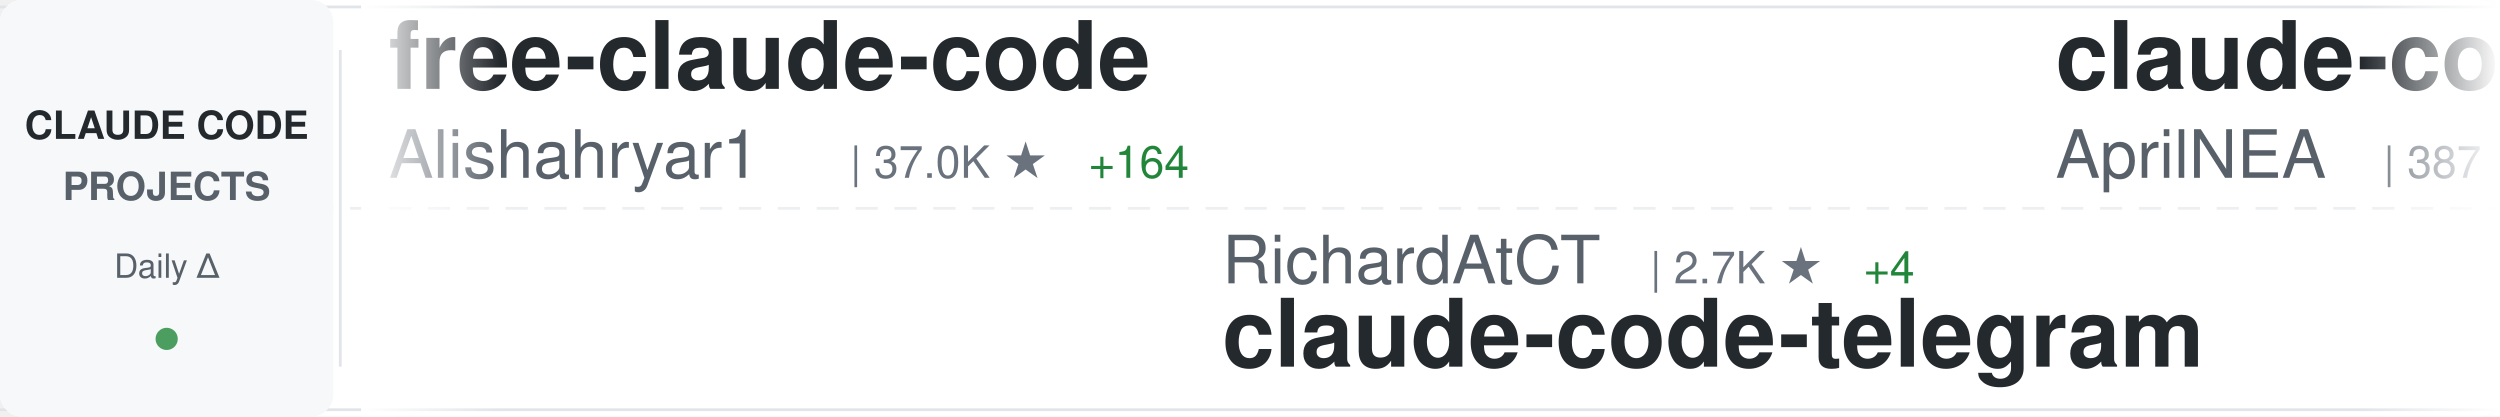
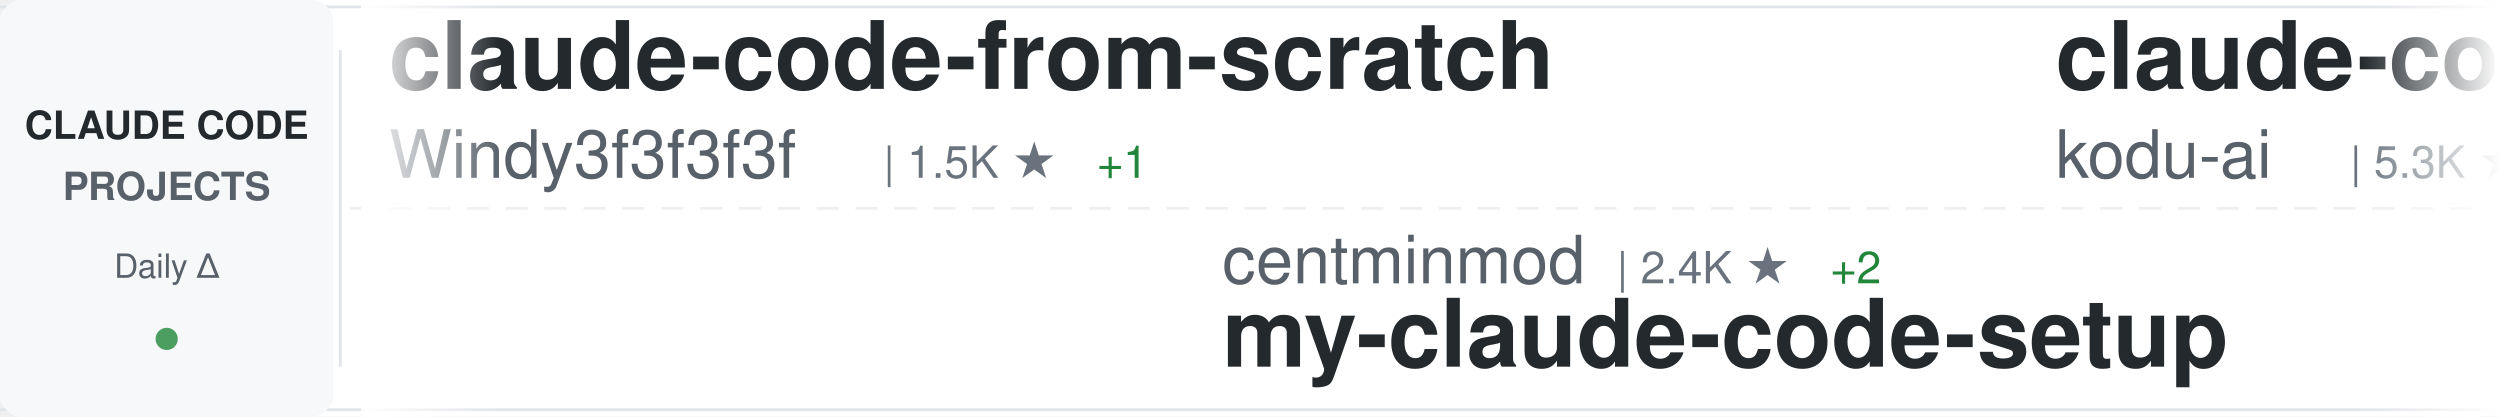
<svg xmlns="http://www.w3.org/2000/svg" width="900" height="150">
  <defs>
    <linearGradient id="awesomeLeftFade" x1="0%" y1="0%" x2="100%" y2="0%">
      <stop offset="0%" style="stop-color:#ffffff;stop-opacity:1" />
      <stop offset="100%" style="stop-color:#ffffff;stop-opacity:0" />
    </linearGradient>
    <linearGradient id="awesomeRightFade" x1="0%" y1="0%" x2="100%" y2="0%">
      <stop offset="0%" style="stop-color:#ffffff;stop-opacity:0" />
      <stop offset="100%" style="stop-color:#ffffff;stop-opacity:1" />
    </linearGradient>
  </defs>
  <rect width="900" height="150" fill="#ffffff" rx="8" />
  <rect x="0" y="2" width="900" height="1" fill="#e1e4e8" />
  <rect x="0" y="147" width="900" height="1" fill="#e1e4e8" />
  <line x1="0" y1="75" x2="900" y2="75" stroke="#e1e4e8" stroke-width="1" stroke-dasharray="8 6" opacity="0.6" />
  <rect x="0" y="0" width="120" height="150" fill="#f6f8fa" rx="8" />
  <text x="60" y="50" font-family="-apple-system, BlinkMacSystemFont, 'Segoe UI', Helvetica, Arial, sans-serif" font-size="14" font-weight="600" fill="#24292e" text-anchor="middle">CLAUDE CODE</text>
  <text x="60" y="72" font-family="-apple-system, BlinkMacSystemFont, 'Segoe UI', Helvetica, Arial, sans-serif" font-size="14" font-weight="600" fill="#586069" text-anchor="middle">PROJECTS</text>
  <text x="60" y="100" font-family="-apple-system, BlinkMacSystemFont, 'Segoe UI', Helvetica, Arial, sans-serif" font-size="12" font-weight="500" fill="#586069" text-anchor="middle">Daily Δ</text>
  <circle cx="60" cy="122" r="4" fill="#22863a" opacity="0.8" />
  <rect x="122" y="18" width="1" height="114" fill="#e1e4e8" />
  <clipPath id="awesomeTickerClip">
    <rect x="130" y="0" width="770" height="150" />
  </clipPath>
  <g clip-path="url(#awesomeTickerClip)">
    <g id="awesomeTickerItems">
      <animateTransform attributeName="transform" attributeType="XML" type="translate" from="0 0" to="-3000 0" dur="54s" repeatCount="indefinite" />
      <g transform="translate(0, 0)">
-         <text x="140" y="32" font-family="-apple-system, BlinkMacSystemFont, 'Segoe UI', Helvetica, Arial, sans-serif" font-size="34" font-weight="600" fill="#24292e">free-claude-code</text>
-         <text x="140" y="64" font-family="-apple-system, BlinkMacSystemFont, 'Segoe UI', Helvetica, Arial, sans-serif" font-size="24" font-weight="400" fill="#586069">Alishahryar1</text>
-         <text x="306" y="64" font-family="-apple-system, BlinkMacSystemFont, 'Segoe UI', Helvetica, Arial, sans-serif" font-size="16" font-weight="500" fill="#6a737d">| 37.0K ★</text>
-         <text x="392" y="64" font-family="-apple-system, BlinkMacSystemFont, 'Segoe UI', Helvetica, Arial, sans-serif" font-size="16" font-weight="500" fill="#22863a"> +164</text>
+         <text x="140" y="32" font-family="-apple-system, BlinkMacSystemFont, 'Segoe UI', Helvetica, Arial, sans-serif" font-size="34" font-weight="600" fill="#24292e">claude-code-from-scratch</text>
+         <text x="140" y="64" font-family="-apple-system, BlinkMacSystemFont, 'Segoe UI', Helvetica, Arial, sans-serif" font-size="24" font-weight="400" fill="#586069">Windy3f3f3f3f</text>
+         <text x="318" y="64" font-family="-apple-system, BlinkMacSystemFont, 'Segoe UI', Helvetica, Arial, sans-serif" font-size="16" font-weight="500" fill="#6a737d">| 1.5K ★</text>
+         <text x="395" y="64" font-family="-apple-system, BlinkMacSystemFont, 'Segoe UI', Helvetica, Arial, sans-serif" font-size="16" font-weight="500" fill="#22863a"> +1</text>
      </g>
      <g transform="translate(300, 0)">
-         <text x="140" y="102" font-family="-apple-system, BlinkMacSystemFont, 'Segoe UI', Helvetica, Arial, sans-serif" font-size="24" font-weight="400" fill="#586069">RichardAtCT</text>
-         <text x="294" y="102" font-family="-apple-system, BlinkMacSystemFont, 'Segoe UI', Helvetica, Arial, sans-serif" font-size="16" font-weight="500" fill="#6a737d">| 2.7K ★</text>
-         <text x="371" y="102" font-family="-apple-system, BlinkMacSystemFont, 'Segoe UI', Helvetica, Arial, sans-serif" font-size="16" font-weight="500" fill="#22863a"> +4</text>
-         <text x="140" y="132" font-family="-apple-system, BlinkMacSystemFont, 'Segoe UI', Helvetica, Arial, sans-serif" font-size="34" font-weight="600" fill="#24292e">claude-code-telegram</text>
+         <text x="140" y="102" font-family="-apple-system, BlinkMacSystemFont, 'Segoe UI', Helvetica, Arial, sans-serif" font-size="24" font-weight="400" fill="#586069">centminmod</text>
+         <text x="282" y="102" font-family="-apple-system, BlinkMacSystemFont, 'Segoe UI', Helvetica, Arial, sans-serif" font-size="16" font-weight="500" fill="#6a737d">| 2.4K ★</text>
+         <text x="359" y="102" font-family="-apple-system, BlinkMacSystemFont, 'Segoe UI', Helvetica, Arial, sans-serif" font-size="16" font-weight="500" fill="#22863a"> +2</text>
+         <text x="140" y="132" font-family="-apple-system, BlinkMacSystemFont, 'Segoe UI', Helvetica, Arial, sans-serif" font-size="34" font-weight="600" fill="#24292e">my-claude-code-setup</text>
      </g>
      <g transform="translate(600, 0)">
-         <text x="140" y="32" font-family="-apple-system, BlinkMacSystemFont, 'Segoe UI', Helvetica, Arial, sans-serif" font-size="34" font-weight="600" fill="#24292e">claude-code-source</text>
-         <text x="140" y="64" font-family="-apple-system, BlinkMacSystemFont, 'Segoe UI', Helvetica, Arial, sans-serif" font-size="24" font-weight="400" fill="#586069">AprilNEA</text>
-         <text x="258" y="64" font-family="-apple-system, BlinkMacSystemFont, 'Segoe UI', Helvetica, Arial, sans-serif" font-size="16" font-weight="500" fill="#6a737d">| 387 ★</text>
+         <text x="140" y="32" font-family="-apple-system, BlinkMacSystemFont, 'Segoe UI', Helvetica, Arial, sans-serif" font-size="34" font-weight="600" fill="#24292e">claude-coder</text>
+         <text x="140" y="64" font-family="-apple-system, BlinkMacSystemFont, 'Segoe UI', Helvetica, Arial, sans-serif" font-size="24" font-weight="400" fill="#586069">kodu-ai</text>
+         <text x="246" y="64" font-family="-apple-system, BlinkMacSystemFont, 'Segoe UI', Helvetica, Arial, sans-serif" font-size="16" font-weight="500" fill="#6a737d">| 5.3K ★</text>
      </g>
      <g transform="translate(900, 0)">
-         <text x="140" y="102" font-family="-apple-system, BlinkMacSystemFont, 'Segoe UI', Helvetica, Arial, sans-serif" font-size="24" font-weight="400" fill="#586069">anthropics</text>
-         <text x="282" y="102" font-family="-apple-system, BlinkMacSystemFont, 'Segoe UI', Helvetica, Arial, sans-serif" font-size="16" font-weight="500" fill="#6a737d">| 8.1K ★</text>
-         <text x="359" y="102" font-family="-apple-system, BlinkMacSystemFont, 'Segoe UI', Helvetica, Arial, sans-serif" font-size="16" font-weight="500" fill="#22863a"> +13</text>
-         <text x="140" y="132" font-family="-apple-system, BlinkMacSystemFont, 'Segoe UI', Helvetica, Arial, sans-serif" font-size="34" font-weight="600" fill="#24292e">claude-code-action</text>
+         <text x="140" y="102" font-family="-apple-system, BlinkMacSystemFont, 'Segoe UI', Helvetica, Arial, sans-serif" font-size="24" font-weight="400" fill="#586069">JrCx7scC</text>
+         <text x="258" y="102" font-family="-apple-system, BlinkMacSystemFont, 'Segoe UI', Helvetica, Arial, sans-serif" font-size="16" font-weight="500" fill="#6a737d">| 371 ★</text>
+         <text x="140" y="132" font-family="-apple-system, BlinkMacSystemFont, 'Segoe UI', Helvetica, Arial, sans-serif" font-size="34" font-weight="600" fill="#24292e">claude-code-source</text>
      </g>
      <g transform="translate(1200, 0)">
-         <text x="140" y="32" font-family="-apple-system, BlinkMacSystemFont, 'Segoe UI', Helvetica, Arial, sans-serif" font-size="34" font-weight="600" fill="#24292e">learn-claude-code</text>
-         <text x="140" y="64" font-family="-apple-system, BlinkMacSystemFont, 'Segoe UI', Helvetica, Arial, sans-serif" font-size="24" font-weight="400" fill="#586069">shareAI-lab</text>
-         <text x="294" y="64" font-family="-apple-system, BlinkMacSystemFont, 'Segoe UI', Helvetica, Arial, sans-serif" font-size="16" font-weight="500" fill="#6a737d">| 68.5K ★</text>
-         <text x="380" y="64" font-family="-apple-system, BlinkMacSystemFont, 'Segoe UI', Helvetica, Arial, sans-serif" font-size="16" font-weight="500" fill="#22863a"> +173</text>
+         <text x="140" y="32" font-family="-apple-system, BlinkMacSystemFont, 'Segoe UI', Helvetica, Arial, sans-serif" font-size="34" font-weight="600" fill="#24292e">claude-code-best-practic...</text>
+         <text x="140" y="64" font-family="-apple-system, BlinkMacSystemFont, 'Segoe UI', Helvetica, Arial, sans-serif" font-size="24" font-weight="400" fill="#586069">shanraisshan</text>
+         <text x="306" y="64" font-family="-apple-system, BlinkMacSystemFont, 'Segoe UI', Helvetica, Arial, sans-serif" font-size="16" font-weight="500" fill="#6a737d">| 61.0K ★</text>
+         <text x="392" y="64" font-family="-apple-system, BlinkMacSystemFont, 'Segoe UI', Helvetica, Arial, sans-serif" font-size="16" font-weight="500" fill="#22863a"> +886</text>
      </g>
      <g transform="translate(1500, 0)">
-         <text x="140" y="102" font-family="-apple-system, BlinkMacSystemFont, 'Segoe UI', Helvetica, Arial, sans-serif" font-size="24" font-weight="400" fill="#586069">lst97</text>
-         <text x="222" y="102" font-family="-apple-system, BlinkMacSystemFont, 'Segoe UI', Helvetica, Arial, sans-serif" font-size="16" font-weight="500" fill="#6a737d">| 1.6K ★</text>
-         <text x="140" y="132" font-family="-apple-system, BlinkMacSystemFont, 'Segoe UI', Helvetica, Arial, sans-serif" font-size="34" font-weight="600" fill="#24292e">claude-code-sub-agents</text>
+         <text x="140" y="102" font-family="-apple-system, BlinkMacSystemFont, 'Segoe UI', Helvetica, Arial, sans-serif" font-size="24" font-weight="400" fill="#586069">ChinaSiro</text>
+         <text x="270" y="102" font-family="-apple-system, BlinkMacSystemFont, 'Segoe UI', Helvetica, Arial, sans-serif" font-size="16" font-weight="500" fill="#6a737d">| 9.5K ★</text>
+         <text x="347" y="102" font-family="-apple-system, BlinkMacSystemFont, 'Segoe UI', Helvetica, Arial, sans-serif" font-size="16" font-weight="500" fill="#22863a"> +8</text>
+         <text x="140" y="132" font-family="-apple-system, BlinkMacSystemFont, 'Segoe UI', Helvetica, Arial, sans-serif" font-size="34" font-weight="600" fill="#24292e">claude-code-sourcemap</text>
      </g>
      <g transform="translate(1800, 0)">
-         <text x="140" y="32" font-family="-apple-system, BlinkMacSystemFont, 'Segoe UI', Helvetica, Arial, sans-serif" font-size="34" font-weight="600" fill="#24292e">pi-vs-claude-code</text>
-         <text x="140" y="64" font-family="-apple-system, BlinkMacSystemFont, 'Segoe UI', Helvetica, Arial, sans-serif" font-size="24" font-weight="400" fill="#586069">disler</text>
-         <text x="234" y="64" font-family="-apple-system, BlinkMacSystemFont, 'Segoe UI', Helvetica, Arial, sans-serif" font-size="16" font-weight="500" fill="#6a737d">| 1.4K ★</text>
-         <text x="311" y="64" font-family="-apple-system, BlinkMacSystemFont, 'Segoe UI', Helvetica, Arial, sans-serif" font-size="16" font-weight="500" fill="#22863a"> +7</text>
+         <text x="140" y="32" font-family="-apple-system, BlinkMacSystemFont, 'Segoe UI', Helvetica, Arial, sans-serif" font-size="34" font-weight="600" fill="#24292e">claude-code-prompts</text>
+         <text x="140" y="64" font-family="-apple-system, BlinkMacSystemFont, 'Segoe UI', Helvetica, Arial, sans-serif" font-size="24" font-weight="400" fill="#586069">repowise-dev</text>
+         <text x="306" y="64" font-family="-apple-system, BlinkMacSystemFont, 'Segoe UI', Helvetica, Arial, sans-serif" font-size="16" font-weight="500" fill="#6a737d">| 1.1K ★</text>
+         <text x="383" y="64" font-family="-apple-system, BlinkMacSystemFont, 'Segoe UI', Helvetica, Arial, sans-serif" font-size="16" font-weight="500" fill="#22863a"> +2</text>
      </g>
      <g transform="translate(2100, 0)">
-         <text x="140" y="102" font-family="-apple-system, BlinkMacSystemFont, 'Segoe UI', Helvetica, Arial, sans-serif" font-size="24" font-weight="400" fill="#586069">fuergaosi233</text>
-         <text x="306" y="102" font-family="-apple-system, BlinkMacSystemFont, 'Segoe UI', Helvetica, Arial, sans-serif" font-size="16" font-weight="500" fill="#6a737d">| 2.7K ★</text>
-         <text x="383" y="102" font-family="-apple-system, BlinkMacSystemFont, 'Segoe UI', Helvetica, Arial, sans-serif" font-size="16" font-weight="500" fill="#22863a"> +2</text>
-         <text x="140" y="132" font-family="-apple-system, BlinkMacSystemFont, 'Segoe UI', Helvetica, Arial, sans-serif" font-size="34" font-weight="600" fill="#24292e">claude-code-proxy</text>
+         <text x="140" y="102" font-family="-apple-system, BlinkMacSystemFont, 'Segoe UI', Helvetica, Arial, sans-serif" font-size="24" font-weight="400" fill="#586069">ding113</text>
+         <text x="246" y="102" font-family="-apple-system, BlinkMacSystemFont, 'Segoe UI', Helvetica, Arial, sans-serif" font-size="16" font-weight="500" fill="#6a737d">| 3.2K ★</text>
+         <text x="323" y="102" font-family="-apple-system, BlinkMacSystemFont, 'Segoe UI', Helvetica, Arial, sans-serif" font-size="16" font-weight="500" fill="#22863a"> +7</text>
+         <text x="140" y="132" font-family="-apple-system, BlinkMacSystemFont, 'Segoe UI', Helvetica, Arial, sans-serif" font-size="34" font-weight="600" fill="#24292e">claude-code-hub</text>
      </g>
      <g transform="translate(2400, 0)">
-         <text x="140" y="32" font-family="-apple-system, BlinkMacSystemFont, 'Segoe UI', Helvetica, Arial, sans-serif" font-size="34" font-weight="600" fill="#24292e">claude-code-sourcemap</text>
-         <text x="140" y="64" font-family="-apple-system, BlinkMacSystemFont, 'Segoe UI', Helvetica, Arial, sans-serif" font-size="24" font-weight="400" fill="#586069">ChinaSiro</text>
-         <text x="270" y="64" font-family="-apple-system, BlinkMacSystemFont, 'Segoe UI', Helvetica, Arial, sans-serif" font-size="16" font-weight="500" fill="#6a737d">| 9.5K ★</text>
-         <text x="347" y="64" font-family="-apple-system, BlinkMacSystemFont, 'Segoe UI', Helvetica, Arial, sans-serif" font-size="16" font-weight="500" fill="#22863a"> +11</text>
+         <text x="140" y="32" font-family="-apple-system, BlinkMacSystemFont, 'Segoe UI', Helvetica, Arial, sans-serif" font-size="34" font-weight="600" fill="#24292e">Claude-Code</text>
+         <text x="140" y="64" font-family="-apple-system, BlinkMacSystemFont, 'Segoe UI', Helvetica, Arial, sans-serif" font-size="24" font-weight="400" fill="#586069">KPR111</text>
+         <text x="234" y="64" font-family="-apple-system, BlinkMacSystemFont, 'Segoe UI', Helvetica, Arial, sans-serif" font-size="16" font-weight="500" fill="#6a737d">| 18 ★</text>
      </g>
      <g transform="translate(2700, 0)">
-         <text x="140" y="102" font-family="-apple-system, BlinkMacSystemFont, 'Segoe UI', Helvetica, Arial, sans-serif" font-size="24" font-weight="400" fill="#586069">zstmfhy</text>
-         <text x="246" y="102" font-family="-apple-system, BlinkMacSystemFont, 'Segoe UI', Helvetica, Arial, sans-serif" font-size="16" font-weight="500" fill="#6a737d">| 190 ★</text>
-         <text x="140" y="132" font-family="-apple-system, BlinkMacSystemFont, 'Segoe UI', Helvetica, Arial, sans-serif" font-size="34" font-weight="600" fill="#24292e">Claude-code</text>
+         <text x="140" y="102" font-family="-apple-system, BlinkMacSystemFont, 'Segoe UI', Helvetica, Arial, sans-serif" font-size="24" font-weight="400" fill="#586069">andrew-kramer-inno</text>
+         <text x="378" y="102" font-family="-apple-system, BlinkMacSystemFont, 'Segoe UI', Helvetica, Arial, sans-serif" font-size="16" font-weight="500" fill="#6a737d">| 589 ★</text>
+         <text x="140" y="132" font-family="-apple-system, BlinkMacSystemFont, 'Segoe UI', Helvetica, Arial, sans-serif" font-size="34" font-weight="600" fill="#24292e">claude-code-source-build</text>
      </g>
      <g transform="translate(3000, 0)">
-         <text x="140" y="32" font-family="-apple-system, BlinkMacSystemFont, 'Segoe UI', Helvetica, Arial, sans-serif" font-size="34" font-weight="600" fill="#24292e">free-claude-code</text>
-         <text x="140" y="64" font-family="-apple-system, BlinkMacSystemFont, 'Segoe UI', Helvetica, Arial, sans-serif" font-size="24" font-weight="400" fill="#586069">Alishahryar1</text>
-         <text x="306" y="64" font-family="-apple-system, BlinkMacSystemFont, 'Segoe UI', Helvetica, Arial, sans-serif" font-size="16" font-weight="500" fill="#6a737d">| 37.0K ★</text>
-         <text x="392" y="64" font-family="-apple-system, BlinkMacSystemFont, 'Segoe UI', Helvetica, Arial, sans-serif" font-size="16" font-weight="500" fill="#22863a"> +164</text>
+         <text x="140" y="32" font-family="-apple-system, BlinkMacSystemFont, 'Segoe UI', Helvetica, Arial, sans-serif" font-size="34" font-weight="600" fill="#24292e">claude-code-from-scratch</text>
+         <text x="140" y="64" font-family="-apple-system, BlinkMacSystemFont, 'Segoe UI', Helvetica, Arial, sans-serif" font-size="24" font-weight="400" fill="#586069">Windy3f3f3f3f</text>
+         <text x="318" y="64" font-family="-apple-system, BlinkMacSystemFont, 'Segoe UI', Helvetica, Arial, sans-serif" font-size="16" font-weight="500" fill="#6a737d">| 1.5K ★</text>
+         <text x="395" y="64" font-family="-apple-system, BlinkMacSystemFont, 'Segoe UI', Helvetica, Arial, sans-serif" font-size="16" font-weight="500" fill="#22863a"> +1</text>
      </g>
      <g transform="translate(3300, 0)">
-         <text x="140" y="102" font-family="-apple-system, BlinkMacSystemFont, 'Segoe UI', Helvetica, Arial, sans-serif" font-size="24" font-weight="400" fill="#586069">RichardAtCT</text>
-         <text x="294" y="102" font-family="-apple-system, BlinkMacSystemFont, 'Segoe UI', Helvetica, Arial, sans-serif" font-size="16" font-weight="500" fill="#6a737d">| 2.7K ★</text>
-         <text x="371" y="102" font-family="-apple-system, BlinkMacSystemFont, 'Segoe UI', Helvetica, Arial, sans-serif" font-size="16" font-weight="500" fill="#22863a"> +4</text>
-         <text x="140" y="132" font-family="-apple-system, BlinkMacSystemFont, 'Segoe UI', Helvetica, Arial, sans-serif" font-size="34" font-weight="600" fill="#24292e">claude-code-telegram</text>
+         <text x="140" y="102" font-family="-apple-system, BlinkMacSystemFont, 'Segoe UI', Helvetica, Arial, sans-serif" font-size="24" font-weight="400" fill="#586069">centminmod</text>
+         <text x="282" y="102" font-family="-apple-system, BlinkMacSystemFont, 'Segoe UI', Helvetica, Arial, sans-serif" font-size="16" font-weight="500" fill="#6a737d">| 2.4K ★</text>
+         <text x="359" y="102" font-family="-apple-system, BlinkMacSystemFont, 'Segoe UI', Helvetica, Arial, sans-serif" font-size="16" font-weight="500" fill="#22863a"> +2</text>
+         <text x="140" y="132" font-family="-apple-system, BlinkMacSystemFont, 'Segoe UI', Helvetica, Arial, sans-serif" font-size="34" font-weight="600" fill="#24292e">my-claude-code-setup</text>
      </g>
      <g transform="translate(3600, 0)">
-         <text x="140" y="32" font-family="-apple-system, BlinkMacSystemFont, 'Segoe UI', Helvetica, Arial, sans-serif" font-size="34" font-weight="600" fill="#24292e">claude-code-source</text>
-         <text x="140" y="64" font-family="-apple-system, BlinkMacSystemFont, 'Segoe UI', Helvetica, Arial, sans-serif" font-size="24" font-weight="400" fill="#586069">AprilNEA</text>
-         <text x="258" y="64" font-family="-apple-system, BlinkMacSystemFont, 'Segoe UI', Helvetica, Arial, sans-serif" font-size="16" font-weight="500" fill="#6a737d">| 387 ★</text>
+         <text x="140" y="32" font-family="-apple-system, BlinkMacSystemFont, 'Segoe UI', Helvetica, Arial, sans-serif" font-size="34" font-weight="600" fill="#24292e">claude-coder</text>
+         <text x="140" y="64" font-family="-apple-system, BlinkMacSystemFont, 'Segoe UI', Helvetica, Arial, sans-serif" font-size="24" font-weight="400" fill="#586069">kodu-ai</text>
+         <text x="246" y="64" font-family="-apple-system, BlinkMacSystemFont, 'Segoe UI', Helvetica, Arial, sans-serif" font-size="16" font-weight="500" fill="#6a737d">| 5.3K ★</text>
      </g>
      <g transform="translate(3900, 0)">
-         <text x="140" y="102" font-family="-apple-system, BlinkMacSystemFont, 'Segoe UI', Helvetica, Arial, sans-serif" font-size="24" font-weight="400" fill="#586069">anthropics</text>
-         <text x="282" y="102" font-family="-apple-system, BlinkMacSystemFont, 'Segoe UI', Helvetica, Arial, sans-serif" font-size="16" font-weight="500" fill="#6a737d">| 8.1K ★</text>
-         <text x="359" y="102" font-family="-apple-system, BlinkMacSystemFont, 'Segoe UI', Helvetica, Arial, sans-serif" font-size="16" font-weight="500" fill="#22863a"> +13</text>
-         <text x="140" y="132" font-family="-apple-system, BlinkMacSystemFont, 'Segoe UI', Helvetica, Arial, sans-serif" font-size="34" font-weight="600" fill="#24292e">claude-code-action</text>
+         <text x="140" y="102" font-family="-apple-system, BlinkMacSystemFont, 'Segoe UI', Helvetica, Arial, sans-serif" font-size="24" font-weight="400" fill="#586069">JrCx7scC</text>
+         <text x="258" y="102" font-family="-apple-system, BlinkMacSystemFont, 'Segoe UI', Helvetica, Arial, sans-serif" font-size="16" font-weight="500" fill="#6a737d">| 371 ★</text>
+         <text x="140" y="132" font-family="-apple-system, BlinkMacSystemFont, 'Segoe UI', Helvetica, Arial, sans-serif" font-size="34" font-weight="600" fill="#24292e">claude-code-source</text>
      </g>
    </g>
  </g>
  <rect x="130" y="0" width="50" height="150" fill="url(#awesomeLeftFade)" />
  <rect x="850" y="0" width="50" height="150" fill="url(#awesomeRightFade)" />
</svg>
